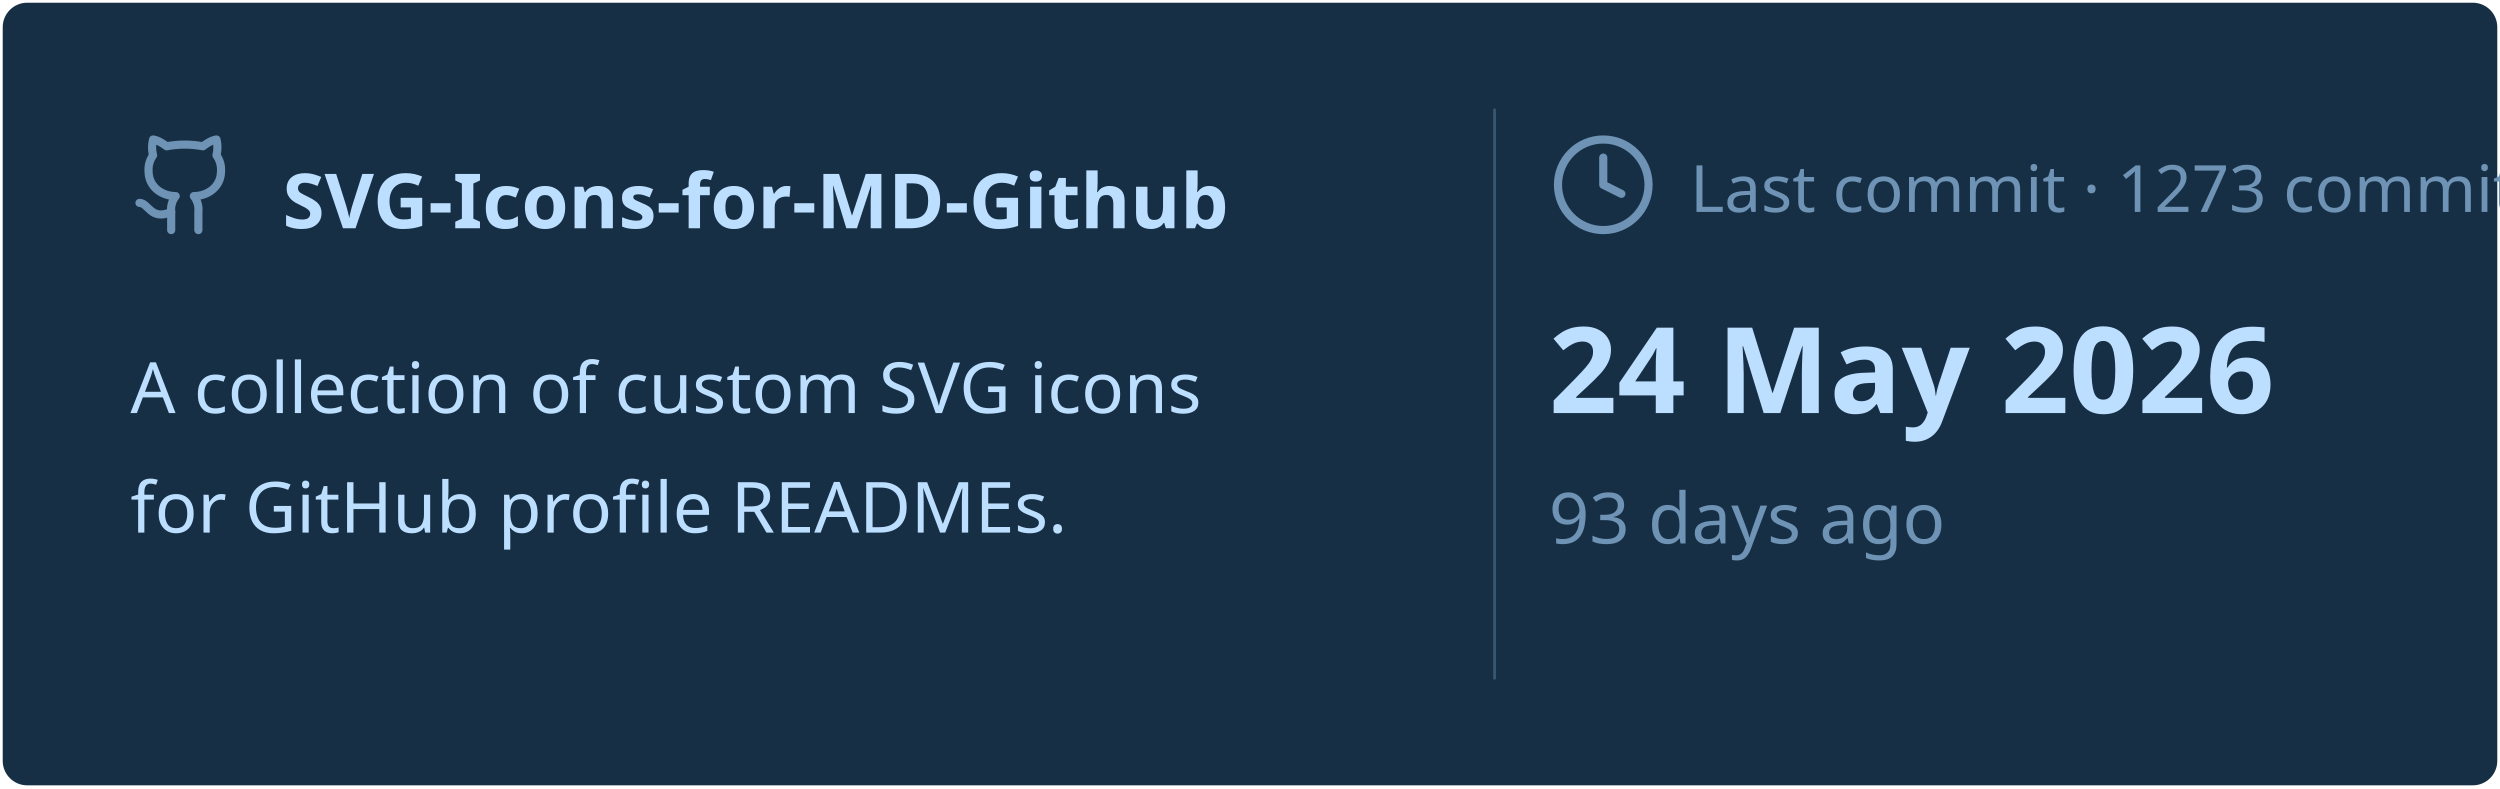
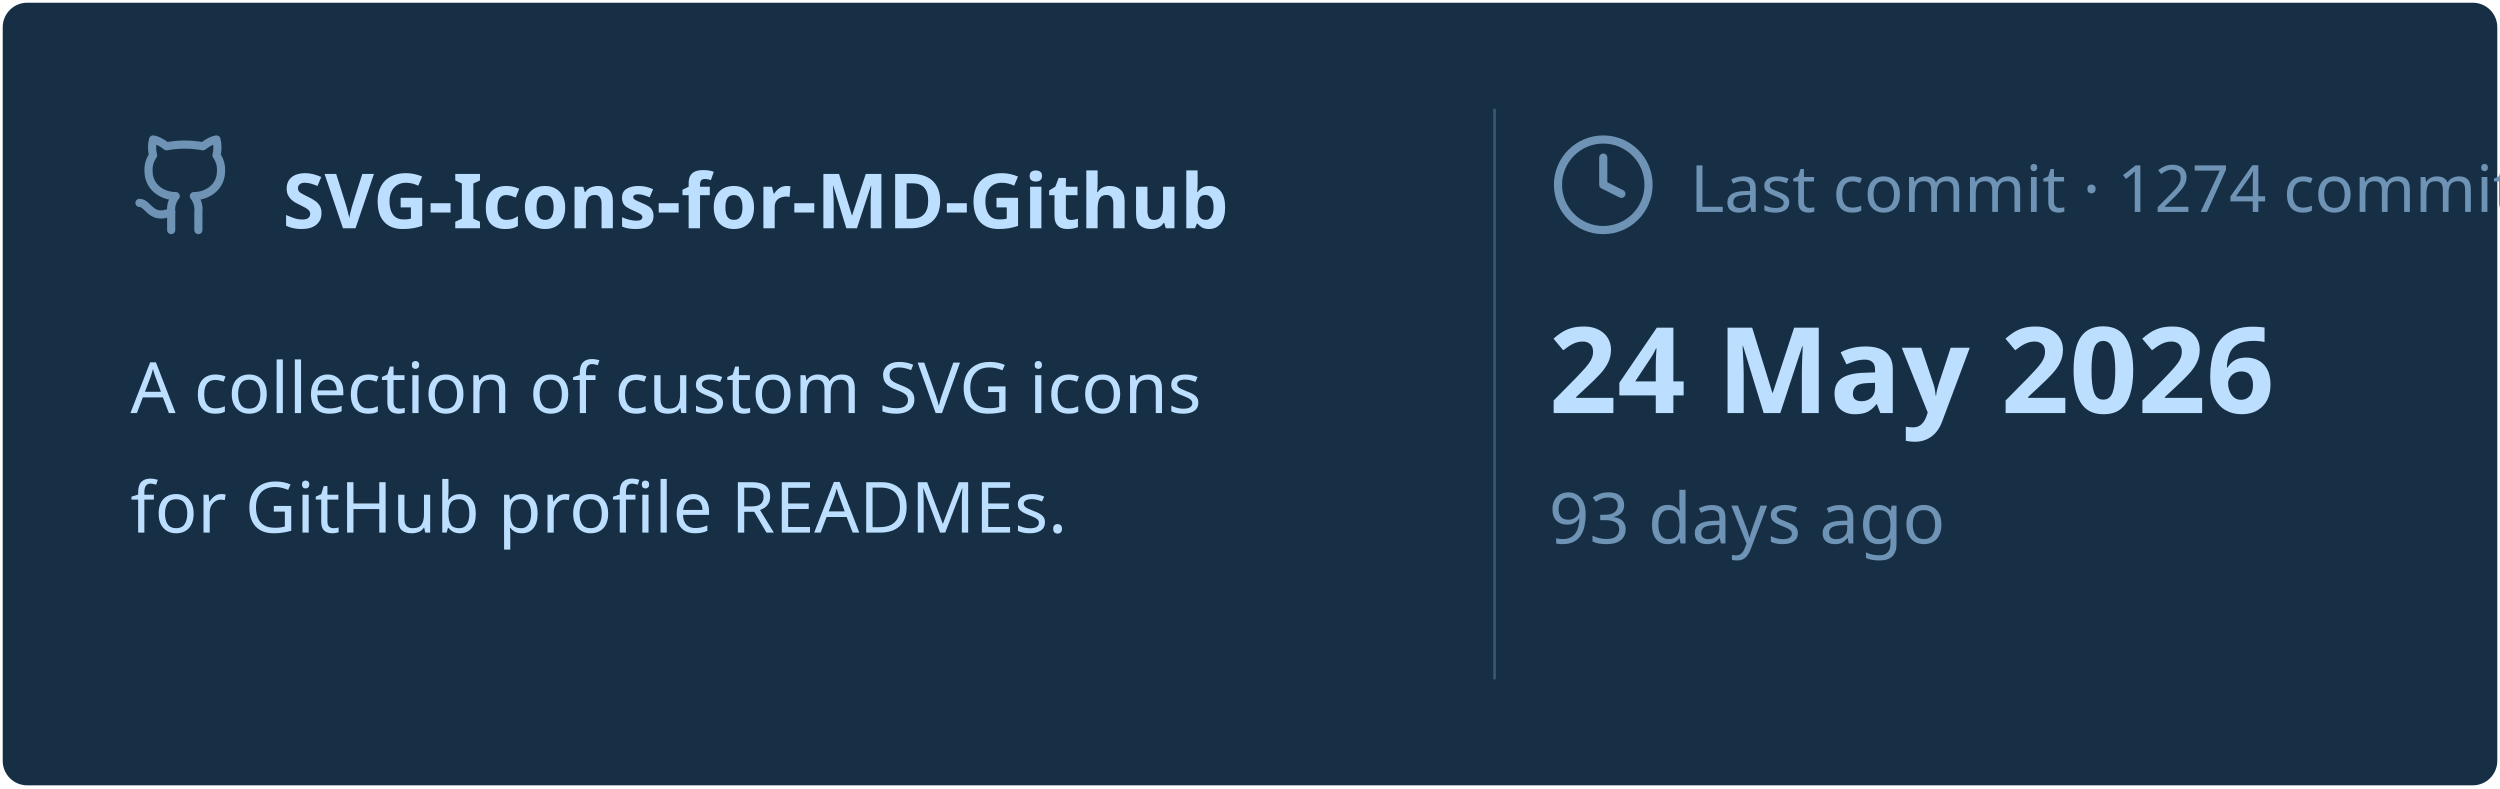
<svg xmlns="http://www.w3.org/2000/svg" viewBox="0 0 460 145" width="460px" height="145px">
  <rect stroke="#000000" stroke-opacity="0" fill="#172F45" rx="4.5" x="0.5" y="0.5" width="459" height="144" />
  <g transform="translate(24, 42)">
    <svg x="0" y="-18" width="20" height="20" viewBox="0 0 24 24" fill="none" stroke="#6E93B5" stroke-width="1.8" stroke-linecap="round" stroke-linejoin="round">
      <path d="M15 22v-4a4.8 4.8 0 0 0-1-3.5c3 0 6-2 6-5.5.08-1.25-.27-2.48-1-3.5.28-1.15.28-2.35 0-3.5 0 0-1 0-3 1.5-2.64-.5-5.36-.5-8 0C6 2 5 2 5 2c-.3 1.15-.3 2.35 0 3.5A5.403 5.403 0 0 0 4 9c0 3.5 3 5.5 6 5.5-.39.49-.68 1.05-.85 1.65-.17.6-.22 1.23-.15 1.85v4" />
      <path d="M9 18c-4.51 2-5-2-7-2" />
    </svg>
    <text x="28" y="0" font-family="&quot;Segoe UI&quot;, Ubuntu, sans-serif" font-size="14" font-weight="700" fill="#BDDFFF">SVG-Icons-for-MD-Github</text>
  </g>
  <text x="24" y="76" font-family="&quot;Segoe UI&quot;, Ubuntu, sans-serif" font-size="13" font-weight="400" fill="#BDDFFF">A collection of custom SVG icons</text>
  <text x="24" y="98" font-family="&quot;Segoe UI&quot;, Ubuntu, sans-serif" font-size="13" font-weight="400" fill="#BDDFFF">for GitHub profile READMEs.</text>
  <line x1="275" y1="20" x2="275" y2="125" stroke="#6E93B5" stroke-width="0.5" stroke-opacity="0.4" />
  <svg x="285" y="24" width="20" height="20" viewBox="0 0 24 24" fill="none" stroke="#6E93B5" stroke-width="1.8" stroke-linecap="round" stroke-linejoin="round">
    <circle cx="12" cy="12" r="10" />
    <polyline points="12 6 12 12 16 14" />
  </svg>
-   <text x="311" y="39" font-family="&quot;Segoe UI&quot;, Ubuntu, sans-serif" font-size="12" font-weight="400" fill="#6E93B5">Last commit · 1273 commits</text>
+   <text x="311" y="39" font-family="&quot;Segoe UI&quot;, Ubuntu, sans-serif" font-size="12" font-weight="400" fill="#6E93B5">Last commit · 1274 commits</text>
  <text x="285" y="76" font-family="&quot;Segoe UI&quot;, Ubuntu, sans-serif" font-size="22" font-weight="700" fill="#BDDFFF">24 May 2026</text>
  <text x="285" y="100" font-family="&quot;Segoe UI&quot;, Ubuntu, sans-serif" font-size="13" font-weight="400" fill="#6E93B5">93 days ago</text>
</svg>
